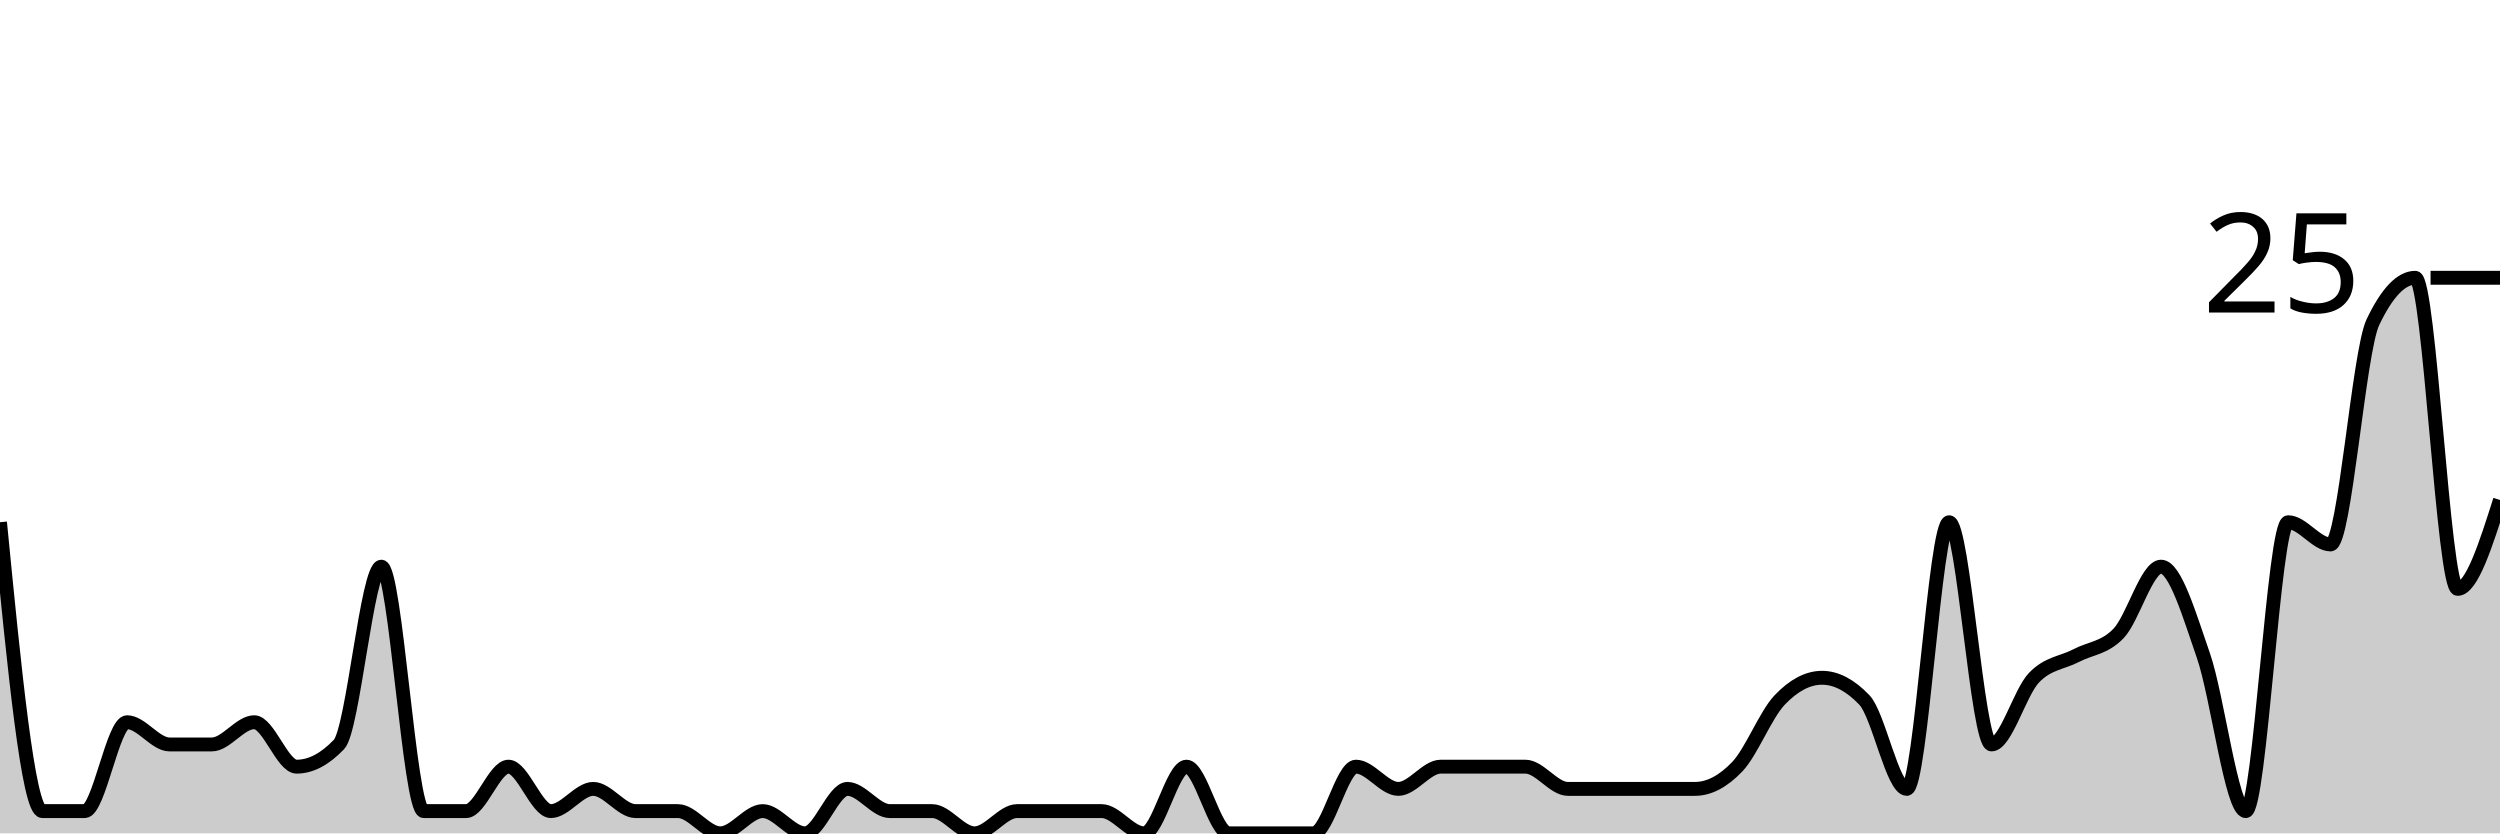
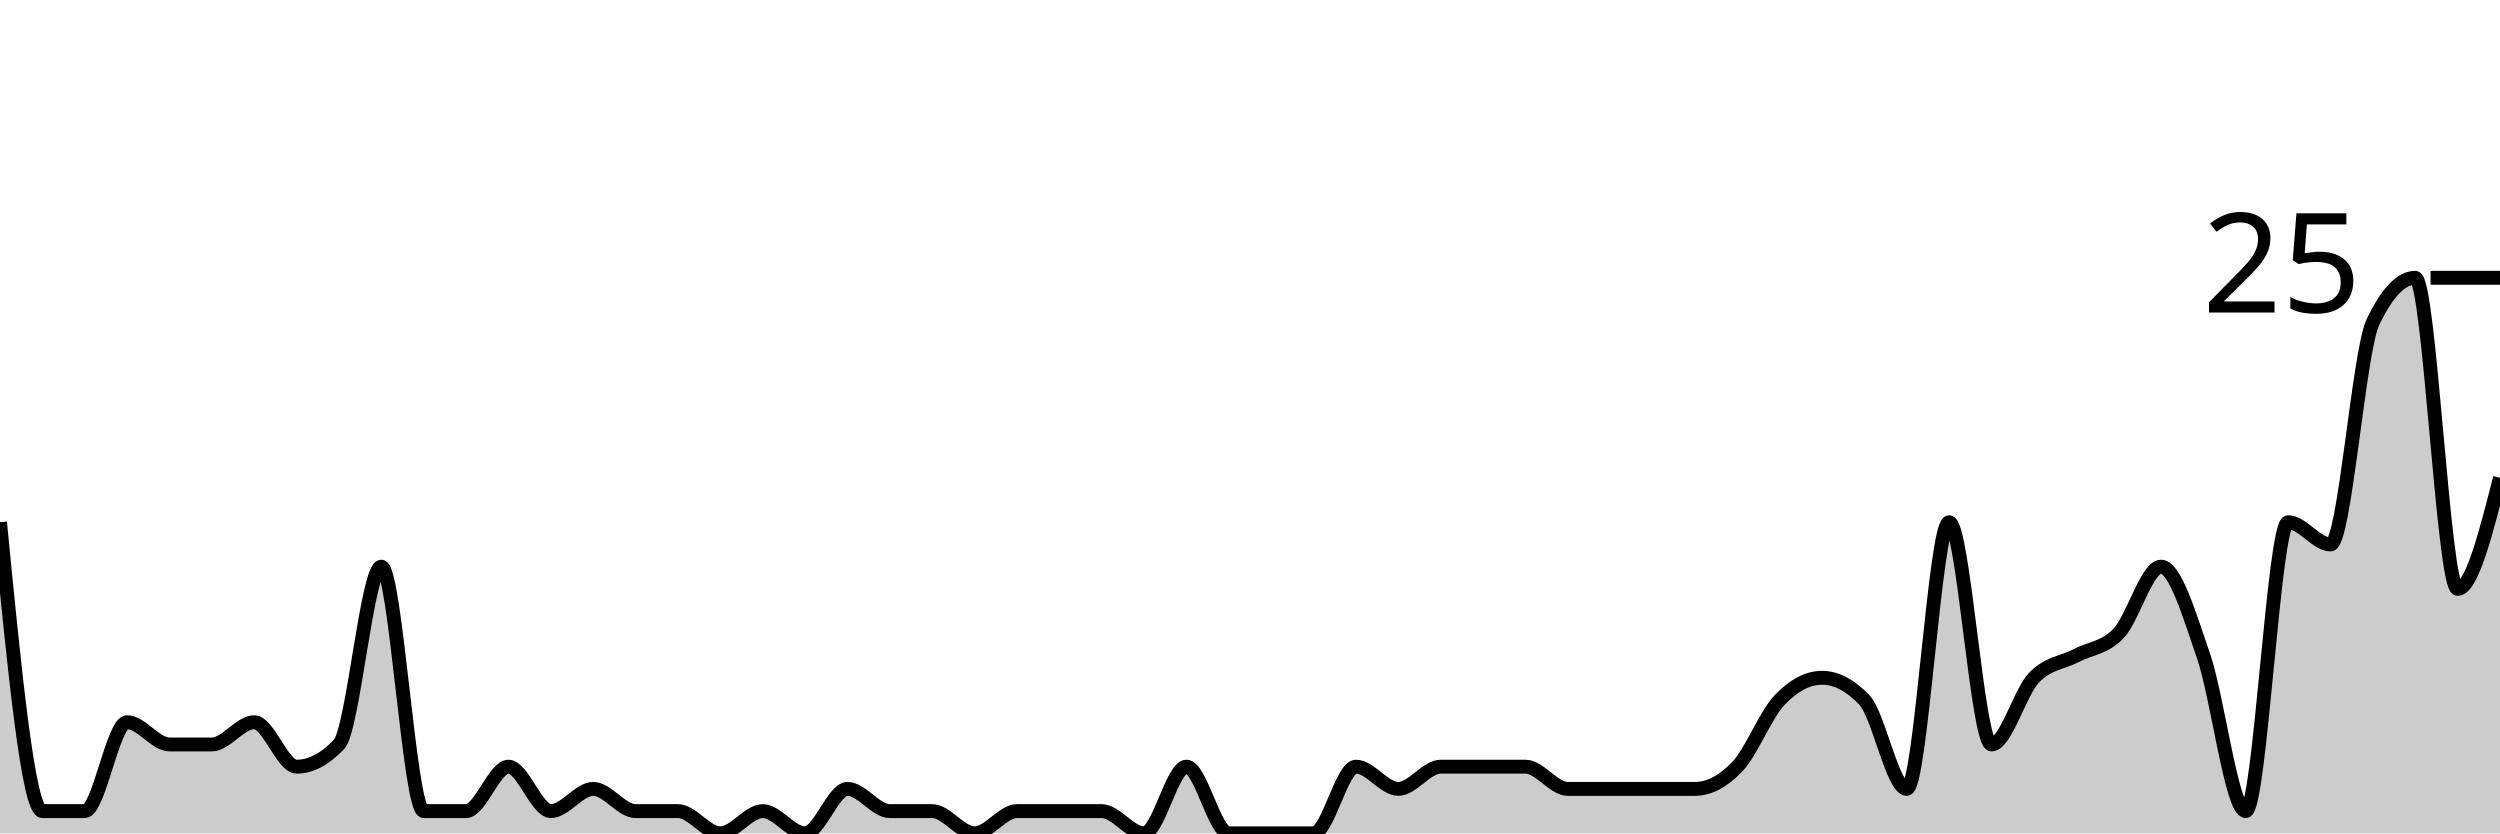
<svg xmlns="http://www.w3.org/2000/svg" viewBox="0 0 180 60">
  <g transform="translate(0,20)">
-     <path class="area" fill="rgba(0, 0, 0, 0.2)" d="M0,17.6C1.017,28,2.034,38.4,3.051,38.4C4.068,38.4,5.085,38.4,6.102,38.4C7.119,38.4,8.136,32,9.153,32C10.169,32,11.186,33.6,12.203,33.6C13.22,33.6,14.237,33.6,15.254,33.6C16.271,33.6,17.288,32,18.305,32C19.322,32,20.339,35.2,21.356,35.2C22.373,35.2,23.39,34.667,24.407,33.6C25.424,32.533,26.441,20.8,27.458,20.8C28.475,20.8,29.492,38.4,30.508,38.4C31.525,38.4,32.542,38.4,33.559,38.4C34.576,38.4,35.593,35.2,36.61,35.2C37.627,35.2,38.644,38.4,39.661,38.4C40.678,38.4,41.695,36.8,42.712,36.8C43.729,36.8,44.746,38.4,45.763,38.4C46.78,38.4,47.797,38.4,48.814,38.4C49.831,38.4,50.847,40,51.864,40C52.881,40,53.898,38.4,54.915,38.4C55.932,38.4,56.949,40,57.966,40C58.983,40,60,36.8,61.017,36.8C62.034,36.8,63.051,38.4,64.068,38.4C65.085,38.4,66.102,38.4,67.119,38.4C68.136,38.4,69.153,40,70.169,40C71.186,40,72.203,38.4,73.22,38.4C74.237,38.4,75.254,38.4,76.271,38.4C77.288,38.4,78.305,38.4,79.322,38.4C80.339,38.4,81.356,40,82.373,40C83.39,40,84.407,35.2,85.424,35.2C86.441,35.2,87.458,40,88.475,40C89.492,40,90.508,40,91.525,40C92.542,40,93.559,40,94.576,40C95.593,40,96.61,35.2,97.627,35.2C98.644,35.2,99.661,36.8,100.678,36.8C101.695,36.8,102.712,35.2,103.729,35.2C104.746,35.2,105.763,35.2,106.78,35.2C107.797,35.2,108.814,35.2,109.831,35.2C110.847,35.2,111.864,36.8,112.881,36.8C113.898,36.8,114.915,36.8,115.932,36.8C116.949,36.8,117.966,36.8,118.983,36.8C120,36.8,121.017,36.8,122.034,36.8C123.051,36.8,124.068,36.267,125.085,35.2C126.102,34.133,127.119,31.467,128.136,30.4C129.153,29.333,130.169,28.8,131.186,28.8C132.203,28.8,133.22,29.333,134.237,30.4C135.254,31.467,136.271,36.8,137.288,36.8C138.305,36.8,139.322,17.6,140.339,17.6C141.356,17.6,142.373,33.6,143.39,33.6C144.407,33.6,145.424,29.867,146.441,28.8C147.458,27.733,148.475,27.733,149.492,27.2C150.508,26.667,151.525,26.667,152.542,25.6C153.559,24.533,154.576,20.8,155.593,20.8C156.61,20.8,157.627,24.267,158.644,27.2C159.661,30.133,160.678,38.4,161.695,38.4C162.712,38.4,163.729,17.6,164.746,17.6C165.763,17.6,166.78,19.2,167.797,19.2C168.814,19.2,169.831,5.333,170.847,3.2C171.864,1.067,172.881,0,173.898,0C174.915,0,175.932,22.4,176.949,22.4C177.966,22.4,178.983,19.2,180,16L180,40C178.983,40,177.966,40,176.949,40C175.932,40,174.915,40,173.898,40C172.881,40,171.864,40,170.847,40C169.831,40,168.814,40,167.797,40C166.78,40,165.763,40,164.746,40C163.729,40,162.712,40,161.695,40C160.678,40,159.661,40,158.644,40C157.627,40,156.61,40,155.593,40C154.576,40,153.559,40,152.542,40C151.525,40,150.508,40,149.492,40C148.475,40,147.458,40,146.441,40C145.424,40,144.407,40,143.39,40C142.373,40,141.356,40,140.339,40C139.322,40,138.305,40,137.288,40C136.271,40,135.254,40,134.237,40C133.22,40,132.203,40,131.186,40C130.169,40,129.153,40,128.136,40C127.119,40,126.102,40,125.085,40C124.068,40,123.051,40,122.034,40C121.017,40,120,40,118.983,40C117.966,40,116.949,40,115.932,40C114.915,40,113.898,40,112.881,40C111.864,40,110.847,40,109.831,40C108.814,40,107.797,40,106.78,40C105.763,40,104.746,40,103.729,40C102.712,40,101.695,40,100.678,40C99.661,40,98.644,40,97.627,40C96.61,40,95.593,40,94.576,40C93.559,40,92.542,40,91.525,40C90.508,40,89.492,40,88.475,40C87.458,40,86.441,40,85.424,40C84.407,40,83.39,40,82.373,40C81.356,40,80.339,40,79.322,40C78.305,40,77.288,40,76.271,40C75.254,40,74.237,40,73.22,40C72.203,40,71.186,40,70.169,40C69.153,40,68.136,40,67.119,40C66.102,40,65.085,40,64.068,40C63.051,40,62.034,40,61.017,40C60,40,58.983,40,57.966,40C56.949,40,55.932,40,54.915,40C53.898,40,52.881,40,51.864,40C50.847,40,49.831,40,48.814,40C47.797,40,46.78,40,45.763,40C44.746,40,43.729,40,42.712,40C41.695,40,40.678,40,39.661,40C38.644,40,37.627,40,36.61,40C35.593,40,34.576,40,33.559,40C32.542,40,31.525,40,30.508,40C29.492,40,28.475,40,27.458,40C26.441,40,25.424,40,24.407,40C23.39,40,22.373,40,21.356,40C20.339,40,19.322,40,18.305,40C17.288,40,16.271,40,15.254,40C14.237,40,13.22,40,12.203,40C11.186,40,10.169,40,9.153,40C8.136,40,7.119,40,6.102,40C5.085,40,4.068,40,3.051,40C2.034,40,1.017,40,0,40Z" />
-     <path class="line" stroke="black" fill="none" d="M0,17.6C1.017,28,2.034,38.4,3.051,38.4C4.068,38.4,5.085,38.4,6.102,38.4C7.119,38.4,8.136,32,9.153,32C10.169,32,11.186,33.6,12.203,33.6C13.22,33.6,14.237,33.6,15.254,33.6C16.271,33.6,17.288,32,18.305,32C19.322,32,20.339,35.2,21.356,35.2C22.373,35.2,23.39,34.667,24.407,33.6C25.424,32.533,26.441,20.8,27.458,20.8C28.475,20.8,29.492,38.4,30.508,38.4C31.525,38.4,32.542,38.4,33.559,38.4C34.576,38.4,35.593,35.2,36.61,35.2C37.627,35.2,38.644,38.4,39.661,38.4C40.678,38.4,41.695,36.8,42.712,36.8C43.729,36.8,44.746,38.4,45.763,38.4C46.78,38.4,47.797,38.4,48.814,38.4C49.831,38.4,50.847,40,51.864,40C52.881,40,53.898,38.4,54.915,38.4C55.932,38.4,56.949,40,57.966,40C58.983,40,60,36.8,61.017,36.8C62.034,36.8,63.051,38.4,64.068,38.4C65.085,38.4,66.102,38.4,67.119,38.4C68.136,38.4,69.153,40,70.169,40C71.186,40,72.203,38.4,73.22,38.4C74.237,38.4,75.254,38.4,76.271,38.4C77.288,38.4,78.305,38.4,79.322,38.4C80.339,38.4,81.356,40,82.373,40C83.39,40,84.407,35.2,85.424,35.2C86.441,35.2,87.458,40,88.475,40C89.492,40,90.508,40,91.525,40C92.542,40,93.559,40,94.576,40C95.593,40,96.61,35.2,97.627,35.2C98.644,35.2,99.661,36.8,100.678,36.8C101.695,36.8,102.712,35.2,103.729,35.2C104.746,35.2,105.763,35.2,106.78,35.2C107.797,35.2,108.814,35.2,109.831,35.2C110.847,35.2,111.864,36.8,112.881,36.8C113.898,36.8,114.915,36.8,115.932,36.8C116.949,36.8,117.966,36.8,118.983,36.8C120,36.8,121.017,36.8,122.034,36.8C123.051,36.8,124.068,36.267,125.085,35.2C126.102,34.133,127.119,31.467,128.136,30.4C129.153,29.333,130.169,28.8,131.186,28.8C132.203,28.8,133.22,29.333,134.237,30.4C135.254,31.467,136.271,36.8,137.288,36.8C138.305,36.8,139.322,17.6,140.339,17.6C141.356,17.6,142.373,33.6,143.39,33.6C144.407,33.6,145.424,29.867,146.441,28.8C147.458,27.733,148.475,27.733,149.492,27.2C150.508,26.667,151.525,26.667,152.542,25.6C153.559,24.533,154.576,20.8,155.593,20.8C156.61,20.8,157.627,24.267,158.644,27.2C159.661,30.133,160.678,38.4,161.695,38.4C162.712,38.4,163.729,17.6,164.746,17.6C165.763,17.6,166.78,19.2,167.797,19.2C168.814,19.2,169.831,5.333,170.847,3.2C171.864,1.067,172.881,0,173.898,0C174.915,0,175.932,22.4,176.949,22.4C177.966,22.4,178.983,19.2,180,16" />
+     <path class="area" fill="rgba(0, 0, 0, 0.2)" d="M0,17.6C1.017,28,2.034,38.4,3.051,38.4C4.068,38.4,5.085,38.4,6.102,38.4C7.119,38.4,8.136,32,9.153,32C10.169,32,11.186,33.6,12.203,33.6C13.22,33.6,14.237,33.6,15.254,33.6C16.271,33.6,17.288,32,18.305,32C19.322,32,20.339,35.2,21.356,35.2C22.373,35.2,23.39,34.667,24.407,33.6C25.424,32.533,26.441,20.8,27.458,20.8C28.475,20.8,29.492,38.4,30.508,38.4C31.525,38.4,32.542,38.4,33.559,38.4C34.576,38.4,35.593,35.2,36.61,35.2C37.627,35.2,38.644,38.4,39.661,38.4C40.678,38.4,41.695,36.8,42.712,36.8C43.729,36.8,44.746,38.4,45.763,38.4C46.78,38.4,47.797,38.4,48.814,38.4C49.831,38.4,50.847,40,51.864,40C52.881,40,53.898,38.4,54.915,38.4C55.932,38.4,56.949,40,57.966,40C58.983,40,60,36.8,61.017,36.8C62.034,36.8,63.051,38.4,64.068,38.4C65.085,38.4,66.102,38.4,67.119,38.4C68.136,38.4,69.153,40,70.169,40C71.186,40,72.203,38.4,73.22,38.4C74.237,38.4,75.254,38.4,76.271,38.4C77.288,38.4,78.305,38.4,79.322,38.4C80.339,38.4,81.356,40,82.373,40C83.39,40,84.407,35.2,85.424,35.2C86.441,35.2,87.458,40,88.475,40C89.492,40,90.508,40,91.525,40C92.542,40,93.559,40,94.576,40C95.593,40,96.61,35.2,97.627,35.2C98.644,35.2,99.661,36.8,100.678,36.8C101.695,36.8,102.712,35.2,103.729,35.2C104.746,35.2,105.763,35.2,106.78,35.2C107.797,35.2,108.814,35.2,109.831,35.2C110.847,35.2,111.864,36.8,112.881,36.8C113.898,36.8,114.915,36.8,115.932,36.8C116.949,36.8,117.966,36.8,118.983,36.8C120,36.8,121.017,36.8,122.034,36.8C123.051,36.8,124.068,36.267,125.085,35.2C126.102,34.133,127.119,31.467,128.136,30.4C129.153,29.333,130.169,28.8,131.186,28.8C132.203,28.8,133.22,29.333,134.237,30.4C135.254,31.467,136.271,36.8,137.288,36.8C138.305,36.8,139.322,17.6,140.339,17.6C141.356,17.6,142.373,33.6,143.39,33.6C144.407,33.6,145.424,29.867,146.441,28.8C147.458,27.733,148.475,27.733,149.492,27.2C150.508,26.667,151.525,26.667,152.542,25.6C153.559,24.533,154.576,20.8,155.593,20.8C156.61,20.8,157.627,24.267,158.644,27.2C159.661,30.133,160.678,38.4,161.695,38.4C162.712,38.4,163.729,17.6,164.746,17.6C165.763,17.6,166.78,19.2,167.797,19.2C168.814,19.2,169.831,5.333,170.847,3.2C171.864,1.067,172.881,0,173.898,0C174.915,0,175.932,22.4,176.949,22.4C177.966,22.4,178.983,18.4,180,14.4L180,40C178.983,40,177.966,40,176.949,40C175.932,40,174.915,40,173.898,40C172.881,40,171.864,40,170.847,40C169.831,40,168.814,40,167.797,40C166.78,40,165.763,40,164.746,40C163.729,40,162.712,40,161.695,40C160.678,40,159.661,40,158.644,40C157.627,40,156.61,40,155.593,40C154.576,40,153.559,40,152.542,40C151.525,40,150.508,40,149.492,40C148.475,40,147.458,40,146.441,40C145.424,40,144.407,40,143.39,40C142.373,40,141.356,40,140.339,40C139.322,40,138.305,40,137.288,40C136.271,40,135.254,40,134.237,40C133.22,40,132.203,40,131.186,40C130.169,40,129.153,40,128.136,40C127.119,40,126.102,40,125.085,40C124.068,40,123.051,40,122.034,40C121.017,40,120,40,118.983,40C117.966,40,116.949,40,115.932,40C114.915,40,113.898,40,112.881,40C111.864,40,110.847,40,109.831,40C108.814,40,107.797,40,106.78,40C105.763,40,104.746,40,103.729,40C102.712,40,101.695,40,100.678,40C99.661,40,98.644,40,97.627,40C96.61,40,95.593,40,94.576,40C93.559,40,92.542,40,91.525,40C90.508,40,89.492,40,88.475,40C87.458,40,86.441,40,85.424,40C84.407,40,83.39,40,82.373,40C81.356,40,80.339,40,79.322,40C78.305,40,77.288,40,76.271,40C75.254,40,74.237,40,73.22,40C72.203,40,71.186,40,70.169,40C69.153,40,68.136,40,67.119,40C66.102,40,65.085,40,64.068,40C63.051,40,62.034,40,61.017,40C60,40,58.983,40,57.966,40C56.949,40,55.932,40,54.915,40C53.898,40,52.881,40,51.864,40C50.847,40,49.831,40,48.814,40C47.797,40,46.78,40,45.763,40C44.746,40,43.729,40,42.712,40C41.695,40,40.678,40,39.661,40C38.644,40,37.627,40,36.61,40C35.593,40,34.576,40,33.559,40C32.542,40,31.525,40,30.508,40C29.492,40,28.475,40,27.458,40C26.441,40,25.424,40,24.407,40C23.39,40,22.373,40,21.356,40C20.339,40,19.322,40,18.305,40C17.288,40,16.271,40,15.254,40C14.237,40,13.22,40,12.203,40C11.186,40,10.169,40,9.153,40C8.136,40,7.119,40,6.102,40C5.085,40,4.068,40,3.051,40C2.034,40,1.017,40,0,40Z" />
+     <path class="line" stroke="black" fill="none" d="M0,17.6C1.017,28,2.034,38.4,3.051,38.4C4.068,38.4,5.085,38.4,6.102,38.4C7.119,38.4,8.136,32,9.153,32C10.169,32,11.186,33.6,12.203,33.6C13.22,33.6,14.237,33.6,15.254,33.6C16.271,33.6,17.288,32,18.305,32C19.322,32,20.339,35.2,21.356,35.2C22.373,35.2,23.39,34.667,24.407,33.6C25.424,32.533,26.441,20.8,27.458,20.8C28.475,20.8,29.492,38.4,30.508,38.4C31.525,38.4,32.542,38.4,33.559,38.4C34.576,38.4,35.593,35.2,36.61,35.2C37.627,35.2,38.644,38.4,39.661,38.4C40.678,38.4,41.695,36.8,42.712,36.8C43.729,36.8,44.746,38.4,45.763,38.4C46.78,38.4,47.797,38.4,48.814,38.4C49.831,38.4,50.847,40,51.864,40C52.881,40,53.898,38.4,54.915,38.4C55.932,38.4,56.949,40,57.966,40C58.983,40,60,36.8,61.017,36.8C62.034,36.8,63.051,38.4,64.068,38.4C65.085,38.4,66.102,38.4,67.119,38.4C68.136,38.4,69.153,40,70.169,40C71.186,40,72.203,38.4,73.22,38.4C74.237,38.4,75.254,38.4,76.271,38.4C77.288,38.4,78.305,38.4,79.322,38.4C80.339,38.4,81.356,40,82.373,40C83.39,40,84.407,35.2,85.424,35.2C86.441,35.2,87.458,40,88.475,40C89.492,40,90.508,40,91.525,40C92.542,40,93.559,40,94.576,40C95.593,40,96.61,35.2,97.627,35.2C98.644,35.2,99.661,36.8,100.678,36.8C101.695,36.8,102.712,35.2,103.729,35.2C104.746,35.2,105.763,35.2,106.78,35.2C107.797,35.2,108.814,35.2,109.831,35.2C110.847,35.2,111.864,36.8,112.881,36.8C113.898,36.8,114.915,36.8,115.932,36.8C116.949,36.8,117.966,36.8,118.983,36.8C120,36.8,121.017,36.8,122.034,36.8C123.051,36.8,124.068,36.267,125.085,35.2C126.102,34.133,127.119,31.467,128.136,30.4C129.153,29.333,130.169,28.8,131.186,28.8C132.203,28.8,133.22,29.333,134.237,30.4C135.254,31.467,136.271,36.8,137.288,36.8C138.305,36.8,139.322,17.6,140.339,17.6C141.356,17.6,142.373,33.6,143.39,33.6C144.407,33.6,145.424,29.867,146.441,28.8C147.458,27.733,148.475,27.733,149.492,27.2C150.508,26.667,151.525,26.667,152.542,25.6C153.559,24.533,154.576,20.8,155.593,20.8C156.61,20.8,157.627,24.267,158.644,27.2C159.661,30.133,160.678,38.4,161.695,38.4C162.712,38.4,163.729,17.6,164.746,17.6C165.763,17.6,166.78,19.2,167.797,19.2C168.814,19.2,169.831,5.333,170.847,3.2C171.864,1.067,172.881,0,173.898,0C174.915,0,175.932,22.4,176.949,22.4C177.966,22.4,178.983,18.4,180,14.4" />
    <path class="axis-ceiling" stroke-width="1" stroke="black" fill="none" d="M175,0L180,0" />
    <text class="axis-ceiling-label" font-family="sans-serif" text-anchor="end" font-size="10px" x="170" y="2.5">25</text>
  </g>
</svg>
